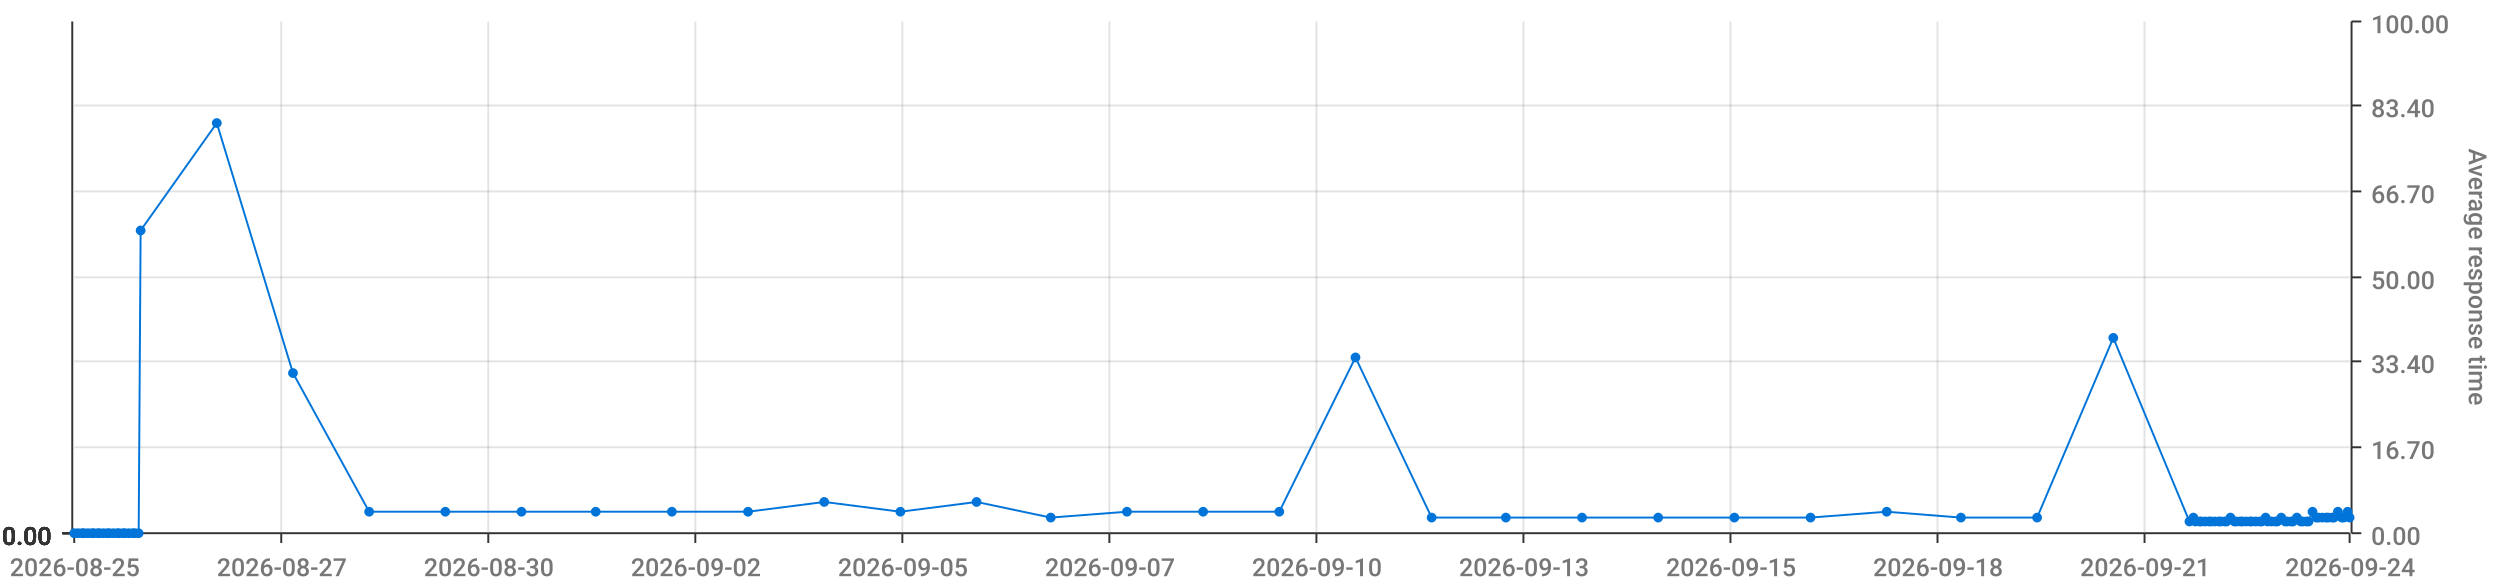
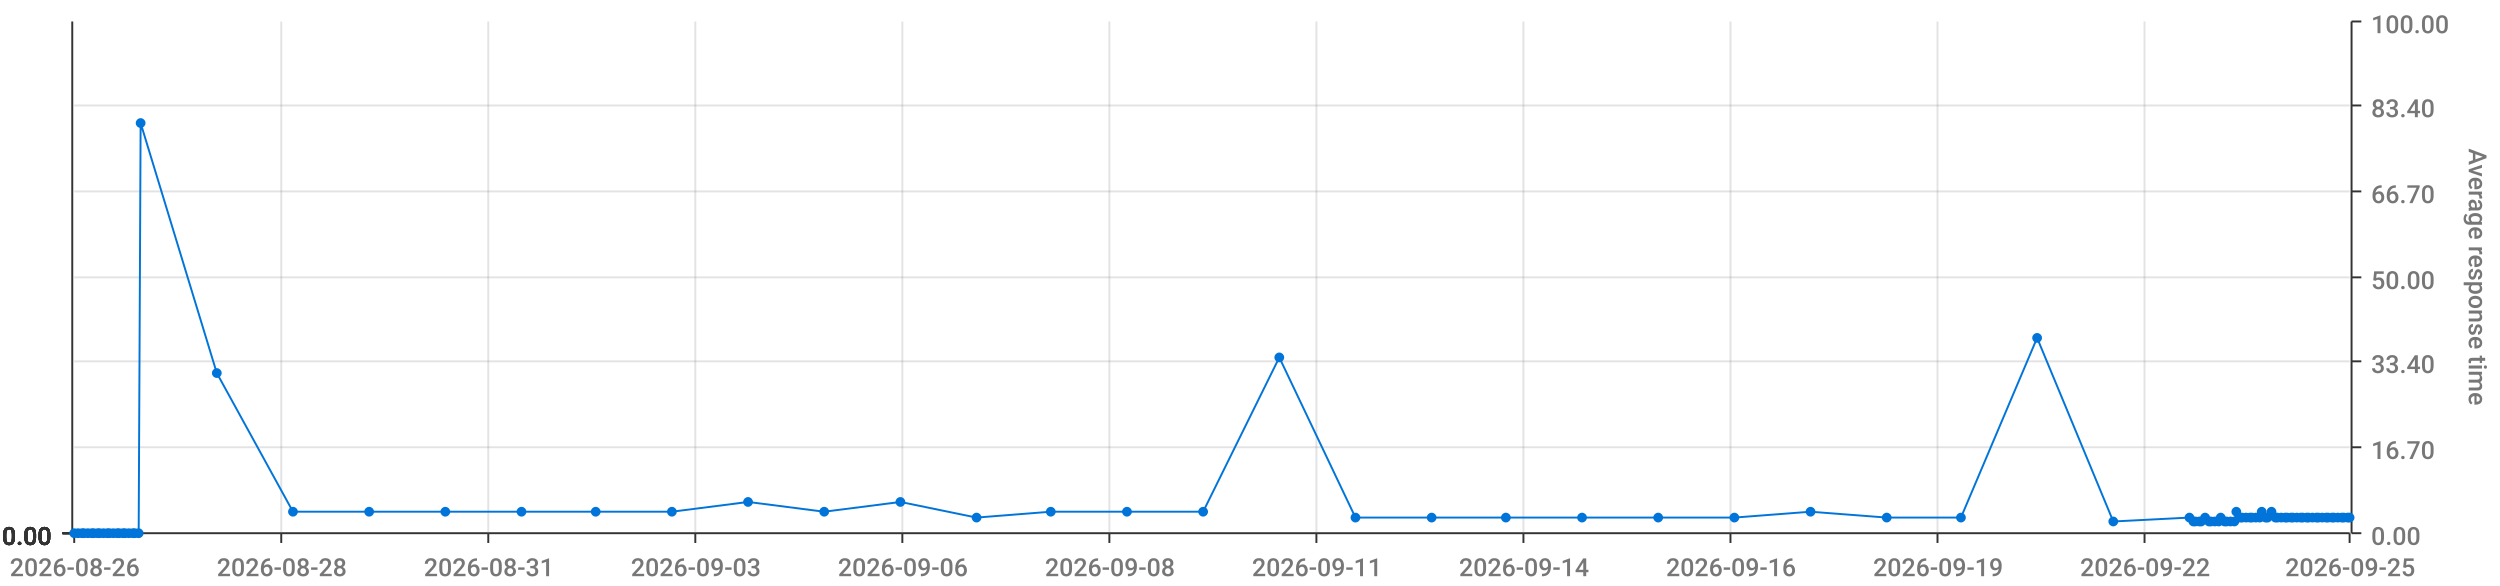
<svg xmlns="http://www.w3.org/2000/svg" viewBox="0 0 1280 300">
  <path d="M 0 0 L 1280 0 L 1280 300 L 0 300 L 0 0" style="stroke-width:0;stroke:rgba(255,255,255,1.0);fill:rgba(255,255,255,0.0)" />
  <path d="M 38 11 L 1203 11 L 1203 273 L 38 273 L 38 11" style="stroke-width:0;stroke:rgba(255,255,255,1.0);fill:rgba(255,255,255,0.0)" />
  <path d="M 38 273 L 1203 273" style="stroke-width:1;stroke:rgba(51,51,51,1.0);fill:rgba(255,255,255,0.0)" />
  <path d="M 38 273 L 38 278" style="stroke-width:1;stroke:rgba(51,51,51,1.0);fill:rgba(255,255,255,0.0)" />
-   <text x="5" y="295" style="stroke-width:0;stroke:none;fill:rgba(119,119,119,1.0);font-size:12.8px;font-family:'Roboto Medium',sans-serif">2026-08-25</text>
+   <text x="5" y="295" style="stroke-width:0;stroke:none;fill:rgba(119,119,119,1.0);font-size:12.8px;font-family:'Roboto Medium',sans-serif">2026-08-26</text>
  <path d="M 144 273 L 144 278" style="stroke-width:1;stroke:rgba(51,51,51,1.0);fill:rgba(255,255,255,0.0)" />
-   <text x="111" y="295" style="stroke-width:0;stroke:none;fill:rgba(119,119,119,1.0);font-size:12.8px;font-family:'Roboto Medium',sans-serif">2026-08-27</text>
+   <text x="111" y="295" style="stroke-width:0;stroke:none;fill:rgba(119,119,119,1.0);font-size:12.8px;font-family:'Roboto Medium',sans-serif">2026-08-28</text>
  <path d="M 250 273 L 250 278" style="stroke-width:1;stroke:rgba(51,51,51,1.0);fill:rgba(255,255,255,0.0)" />
-   <text x="217" y="295" style="stroke-width:0;stroke:none;fill:rgba(119,119,119,1.0);font-size:12.8px;font-family:'Roboto Medium',sans-serif">2026-08-30</text>
+   <text x="217" y="295" style="stroke-width:0;stroke:none;fill:rgba(119,119,119,1.0);font-size:12.8px;font-family:'Roboto Medium',sans-serif">2026-08-31</text>
  <path d="M 356 273 L 356 278" style="stroke-width:1;stroke:rgba(51,51,51,1.0);fill:rgba(255,255,255,0.0)" />
-   <text x="323" y="295" style="stroke-width:0;stroke:none;fill:rgba(119,119,119,1.0);font-size:12.8px;font-family:'Roboto Medium',sans-serif">2026-09-02</text>
+   <text x="323" y="295" style="stroke-width:0;stroke:none;fill:rgba(119,119,119,1.0);font-size:12.8px;font-family:'Roboto Medium',sans-serif">2026-09-03</text>
  <path d="M 462 273 L 462 278" style="stroke-width:1;stroke:rgba(51,51,51,1.0);fill:rgba(255,255,255,0.0)" />
-   <text x="429" y="295" style="stroke-width:0;stroke:none;fill:rgba(119,119,119,1.0);font-size:12.8px;font-family:'Roboto Medium',sans-serif">2026-09-05</text>
+   <text x="429" y="295" style="stroke-width:0;stroke:none;fill:rgba(119,119,119,1.0);font-size:12.8px;font-family:'Roboto Medium',sans-serif">2026-09-06</text>
  <path d="M 568 273 L 568 278" style="stroke-width:1;stroke:rgba(51,51,51,1.0);fill:rgba(255,255,255,0.0)" />
-   <text x="535" y="295" style="stroke-width:0;stroke:none;fill:rgba(119,119,119,1.0);font-size:12.8px;font-family:'Roboto Medium',sans-serif">2026-09-07</text>
+   <text x="535" y="295" style="stroke-width:0;stroke:none;fill:rgba(119,119,119,1.0);font-size:12.8px;font-family:'Roboto Medium',sans-serif">2026-09-08</text>
  <path d="M 674 273 L 674 278" style="stroke-width:1;stroke:rgba(51,51,51,1.0);fill:rgba(255,255,255,0.0)" />
-   <text x="641" y="295" style="stroke-width:0;stroke:none;fill:rgba(119,119,119,1.0);font-size:12.8px;font-family:'Roboto Medium',sans-serif">2026-09-10</text>
+   <text x="641" y="295" style="stroke-width:0;stroke:none;fill:rgba(119,119,119,1.0);font-size:12.8px;font-family:'Roboto Medium',sans-serif">2026-09-11</text>
  <path d="M 780 273 L 780 278" style="stroke-width:1;stroke:rgba(51,51,51,1.0);fill:rgba(255,255,255,0.0)" />
-   <text x="747" y="295" style="stroke-width:0;stroke:none;fill:rgba(119,119,119,1.0);font-size:12.8px;font-family:'Roboto Medium',sans-serif">2026-09-13</text>
+   <text x="747" y="295" style="stroke-width:0;stroke:none;fill:rgba(119,119,119,1.0);font-size:12.8px;font-family:'Roboto Medium',sans-serif">2026-09-14</text>
  <path d="M 886 273 L 886 278" style="stroke-width:1;stroke:rgba(51,51,51,1.0);fill:rgba(255,255,255,0.0)" />
-   <text x="853" y="295" style="stroke-width:0;stroke:none;fill:rgba(119,119,119,1.0);font-size:12.8px;font-family:'Roboto Medium',sans-serif">2026-09-15</text>
+   <text x="853" y="295" style="stroke-width:0;stroke:none;fill:rgba(119,119,119,1.0);font-size:12.8px;font-family:'Roboto Medium',sans-serif">2026-09-16</text>
  <path d="M 992 273 L 992 278" style="stroke-width:1;stroke:rgba(51,51,51,1.0);fill:rgba(255,255,255,0.0)" />
-   <text x="959" y="295" style="stroke-width:0;stroke:none;fill:rgba(119,119,119,1.0);font-size:12.8px;font-family:'Roboto Medium',sans-serif">2026-09-18</text>
+   <text x="959" y="295" style="stroke-width:0;stroke:none;fill:rgba(119,119,119,1.0);font-size:12.8px;font-family:'Roboto Medium',sans-serif">2026-09-19</text>
  <path d="M 1098 273 L 1098 278" style="stroke-width:1;stroke:rgba(51,51,51,1.0);fill:rgba(255,255,255,0.0)" />
-   <text x="1065" y="295" style="stroke-width:0;stroke:none;fill:rgba(119,119,119,1.0);font-size:12.8px;font-family:'Roboto Medium',sans-serif">2026-09-21</text>
+   <text x="1065" y="295" style="stroke-width:0;stroke:none;fill:rgba(119,119,119,1.0);font-size:12.8px;font-family:'Roboto Medium',sans-serif">2026-09-22</text>
  <path d="M 1203 273 L 1203 278" style="stroke-width:1;stroke:rgba(51,51,51,1.0);fill:rgba(255,255,255,0.0)" />
-   <text x="1170" y="295" style="stroke-width:0;stroke:none;fill:rgba(119,119,119,1.0);font-size:12.8px;font-family:'Roboto Medium',sans-serif">2026-09-24</text>
+   <text x="1170" y="295" style="stroke-width:0;stroke:none;fill:rgba(119,119,119,1.0);font-size:12.8px;font-family:'Roboto Medium',sans-serif">2026-09-25</text>
  <path d="M 144 273 L 144 11" style="stroke-width:1;stroke:rgba(119,119,119,0.2);fill:none" />
  <path d="M 250 273 L 250 11" style="stroke-width:1;stroke:rgba(119,119,119,0.2);fill:none" />
  <path d="M 356 273 L 356 11" style="stroke-width:1;stroke:rgba(119,119,119,0.2);fill:none" />
  <path d="M 462 273 L 462 11" style="stroke-width:1;stroke:rgba(119,119,119,0.2);fill:none" />
  <path d="M 568 273 L 568 11" style="stroke-width:1;stroke:rgba(119,119,119,0.2);fill:none" />
  <path d="M 674 273 L 674 11" style="stroke-width:1;stroke:rgba(119,119,119,0.2);fill:none" />
  <path d="M 780 273 L 780 11" style="stroke-width:1;stroke:rgba(119,119,119,0.2);fill:none" />
  <path d="M 886 273 L 886 11" style="stroke-width:1;stroke:rgba(119,119,119,0.2);fill:none" />
  <path d="M 992 273 L 992 11" style="stroke-width:1;stroke:rgba(119,119,119,0.2);fill:none" />
  <path d="M 1098 273 L 1098 11" style="stroke-width:1;stroke:rgba(119,119,119,0.2);fill:none" />
  <path d="M 1204 273 L 1204 11" style="stroke-width:1;stroke:rgba(51,51,51,1.0);fill:rgba(255,255,255,0.0)" />
  <path d="M 1204 273 L 1209 273" style="stroke-width:1;stroke:rgba(51,51,51,1.0);fill:rgba(255,255,255,0.0)" />
  <text x="1214" y="279" style="stroke-width:0;stroke:none;fill:rgba(119,119,119,1.0);font-size:12.8px;font-family:'Roboto Medium',sans-serif">0.00</text>
  <path d="M 1204 229 L 1209 229" style="stroke-width:1;stroke:rgba(51,51,51,1.0);fill:rgba(255,255,255,0.0)" />
  <text x="1214" y="235" style="stroke-width:0;stroke:none;fill:rgba(119,119,119,1.0);font-size:12.8px;font-family:'Roboto Medium',sans-serif">16.70</text>
  <path d="M 1204 185 L 1209 185" style="stroke-width:1;stroke:rgba(51,51,51,1.0);fill:rgba(255,255,255,0.0)" />
  <text x="1214" y="191" style="stroke-width:0;stroke:none;fill:rgba(119,119,119,1.0);font-size:12.8px;font-family:'Roboto Medium',sans-serif">33.40</text>
  <path d="M 1204 142 L 1209 142" style="stroke-width:1;stroke:rgba(51,51,51,1.0);fill:rgba(255,255,255,0.0)" />
  <text x="1214" y="148" style="stroke-width:0;stroke:none;fill:rgba(119,119,119,1.0);font-size:12.8px;font-family:'Roboto Medium',sans-serif">50.00</text>
  <path d="M 1204 98 L 1209 98" style="stroke-width:1;stroke:rgba(51,51,51,1.0);fill:rgba(255,255,255,0.0)" />
  <text x="1214" y="104" style="stroke-width:0;stroke:none;fill:rgba(119,119,119,1.0);font-size:12.8px;font-family:'Roboto Medium',sans-serif">66.70</text>
  <path d="M 1204 54 L 1209 54" style="stroke-width:1;stroke:rgba(51,51,51,1.0);fill:rgba(255,255,255,0.0)" />
  <text x="1214" y="60" style="stroke-width:0;stroke:none;fill:rgba(119,119,119,1.0);font-size:12.8px;font-family:'Roboto Medium',sans-serif">83.40</text>
  <path d="M 1204 11 L 1209 11" style="stroke-width:1;stroke:rgba(51,51,51,1.0);fill:rgba(255,255,255,0.0)" />
  <text x="1214" y="17" style="stroke-width:0;stroke:none;fill:rgba(119,119,119,1.0);font-size:12.8px;font-family:'Roboto Medium',sans-serif">100.00</text>
  <text x="1264" y="76" style="stroke-width:0;stroke:none;fill:rgba(119,119,119,1.0);font-size:12.8px;font-family:'Roboto Medium',sans-serif" transform="rotate(90.00,1264,76)">Average response time</text>
  <path d="M 38 273 L 1203 273" style="stroke-width:0;stroke:rgba(255,255,255,0.0);fill:none" />
  <path d="M 38 229 L 1203 229" style="stroke-width:1;stroke:rgba(119,119,119,0.2);fill:none" />
  <path d="M 38 185 L 1203 185" style="stroke-width:1;stroke:rgba(119,119,119,0.2);fill:none" />
  <path d="M 38 142 L 1203 142" style="stroke-width:1;stroke:rgba(119,119,119,0.2);fill:none" />
  <path d="M 38 98 L 1203 98" style="stroke-width:1;stroke:rgba(119,119,119,0.2);fill:none" />
  <path d="M 38 54 L 1203 54" style="stroke-width:1;stroke:rgba(119,119,119,0.2);fill:none" />
  <path d="M 37 273 L 37 11" style="stroke-width:1;stroke:rgba(51,51,51,1.0);fill:rgba(255,255,255,0.0)" />
  <path d="M 37 273 L 32 273" style="stroke-width:1;stroke:rgba(51,51,51,1.0);fill:rgba(255,255,255,0.0)" />
  <text x="1" y="279" style="stroke-width:0;stroke:none;fill:rgba(51,51,51,1.0);font-size:12.8px;font-family:'Roboto Medium',sans-serif">0.00</text>
  <path d="M 37 273 L 32 273" style="stroke-width:1;stroke:rgba(51,51,51,1.0);fill:rgba(255,255,255,0.0)" />
  <text x="1" y="279" style="stroke-width:0;stroke:none;fill:rgba(51,51,51,1.0);font-size:12.8px;font-family:'Roboto Medium',sans-serif">0.00</text>
  <path d="M 37 273 L 32 273" style="stroke-width:1;stroke:rgba(51,51,51,1.0);fill:rgba(255,255,255,0.0)" />
  <text x="1" y="279" style="stroke-width:0;stroke:none;fill:rgba(51,51,51,1.0);font-size:12.8px;font-family:'Roboto Medium',sans-serif">0.00</text>
  <path d="M 37 273 L 32 273" style="stroke-width:1;stroke:rgba(51,51,51,1.0);fill:rgba(255,255,255,0.0)" />
  <text x="1" y="279" style="stroke-width:0;stroke:none;fill:rgba(51,51,51,1.0);font-size:12.8px;font-family:'Roboto Medium',sans-serif">0.00</text>
  <path d="M 37 273 L 32 273" style="stroke-width:1;stroke:rgba(51,51,51,1.0);fill:rgba(255,255,255,0.0)" />
  <text x="1" y="279" style="stroke-width:0;stroke:none;fill:rgba(51,51,51,1.0);font-size:12.8px;font-family:'Roboto Medium',sans-serif">0.00</text>
  <path d="M 37 273 L 32 273" style="stroke-width:1;stroke:rgba(51,51,51,1.0);fill:rgba(255,255,255,0.0)" />
  <text x="1" y="279" style="stroke-width:0;stroke:none;fill:rgba(51,51,51,1.0);font-size:12.8px;font-family:'Roboto Medium',sans-serif">0.00</text>
  <path d="M 37 273 L 32 273" style="stroke-width:1;stroke:rgba(51,51,51,1.0);fill:rgba(255,255,255,0.0)" />
  <text x="1" y="279" style="stroke-width:0;stroke:none;fill:rgba(51,51,51,1.0);font-size:12.8px;font-family:'Roboto Medium',sans-serif">0.00</text>
  <path d="M 38 273 L 1203 273" style="stroke-width:0;stroke:rgba(255,255,255,0.0);fill:none" />
  <path d="M 38 273 L 1203 273" style="stroke-width:0;stroke:rgba(255,255,255,0.0);fill:none" />
  <path d="M 38 273 L 1203 273" style="stroke-width:0;stroke:rgba(255,255,255,0.0);fill:none" />
  <path d="M 38 273 L 1203 273" style="stroke-width:0;stroke:rgba(255,255,255,0.0);fill:none" />
  <path d="M 38 273 L 1203 273" style="stroke-width:0;stroke:rgba(255,255,255,0.0);fill:none" />
  <path d="M 38 273 L 1203 273" style="stroke-width:0;stroke:rgba(255,255,255,0.0);fill:none" />
-   <path d="M 38 273 L 40 273 L 42 273 L 43 273 L 45 273 L 47 273 L 48 273 L 50 273 L 51 273 L 53 273 L 55 273 L 56 273 L 58 273 L 60 273 L 61 273 L 63 273 L 64 273 L 66 273 L 68 273 L 69 273 L 71 273 L 72 118 L 111 63 L 150 191 L 189 262 L 228 262 L 267 262 L 305 262 L 344 262 L 383 262 L 422 257 L 461 262 L 500 257 L 538 265 L 577 262 L 616 262 L 655 262 L 694 183 L 733 265 L 771 265 L 810 265 L 849 265 L 888 265 L 927 265 L 966 262 L 1004 265 L 1043 265 L 1082 173 L 1121 267 L 1123 265 L 1124 267 L 1126 267 L 1127 267 L 1129 267 L 1131 267 L 1132 267 L 1134 267 L 1136 267 L 1137 267 L 1139 267 L 1140 267 L 1142 265 L 1144 267 L 1145 267 L 1147 267 L 1148 267 L 1150 267 L 1152 267 L 1153 267 L 1155 267 L 1157 267 L 1158 267 L 1160 265 L 1161 267 L 1163 267 L 1165 267 L 1166 267 L 1168 265 L 1170 267 L 1171 267 L 1173 267 L 1174 267 L 1176 265 L 1178 267 L 1179 267 L 1181 267 L 1182 267 L 1184 262 L 1186 265 L 1187 265 L 1189 265 L 1191 265 L 1192 265 L 1194 265 L 1195 265 L 1197 262 L 1199 265 L 1200 265 L 1202 262 L 1203 265" style="stroke-width:1;stroke:rgba(0,116,217,1.0);fill:rgba(255,255,255,0.0)" />
+   <path d="M 38 273 L 40 273 L 42 273 L 43 273 L 45 273 L 47 273 L 48 273 L 50 273 L 51 273 L 53 273 L 55 273 L 56 273 L 58 273 L 60 273 L 61 273 L 63 273 L 64 273 L 66 273 L 68 273 L 69 273 L 71 273 L 72 63 L 111 191 L 150 262 L 189 262 L 228 262 L 267 262 L 305 262 L 344 262 L 383 257 L 422 262 L 461 257 L 500 265 L 538 262 L 577 262 L 616 262 L 655 183 L 694 265 L 733 265 L 771 265 L 810 265 L 849 265 L 888 265 L 927 262 L 966 265 L 1004 265 L 1043 173 L 1082 267 L 1121 265 L 1123 267 L 1124 267 L 1126 267 L 1127 267 L 1129 265 L 1131 267 L 1132 267 L 1134 267 L 1136 267 L 1137 265 L 1139 267 L 1140 267 L 1142 267 L 1144 267 L 1145 262 L 1147 265 L 1148 265 L 1150 265 L 1152 265 L 1153 265 L 1155 265 L 1157 265 L 1158 262 L 1160 265 L 1161 265 L 1163 262 L 1165 265 L 1166 265 L 1168 265 L 1170 265 L 1171 265 L 1173 265 L 1174 265 L 1176 265 L 1178 265 L 1179 265 L 1181 265 L 1182 265 L 1184 265 L 1186 265 L 1187 265 L 1189 265 L 1191 265 L 1192 265 L 1194 265 L 1195 265 L 1197 265 L 1199 265 L 1200 265 L 1202 265 L 1203 265" style="stroke-width:1;stroke:rgba(0,116,217,1.0);fill:rgba(255,255,255,0.0)" />
  <circle cx="38" cy="273" r="2" style="stroke-width:1;stroke:rgba(0,116,217,1.0);fill:rgba(0,116,217,1.0)" />
  <path d="" style="stroke-width:1;stroke:rgba(0,116,217,1.0);fill:rgba(0,116,217,1.0)" />
  <circle cx="40" cy="273" r="2" style="stroke-width:1;stroke:rgba(0,116,217,1.0);fill:rgba(0,116,217,1.0)" />
  <path d="" style="stroke-width:1;stroke:rgba(0,116,217,1.0);fill:rgba(0,116,217,1.0)" />
  <circle cx="42" cy="273" r="2" style="stroke-width:1;stroke:rgba(0,116,217,1.0);fill:rgba(0,116,217,1.0)" />
  <path d="" style="stroke-width:1;stroke:rgba(0,116,217,1.0);fill:rgba(0,116,217,1.0)" />
  <circle cx="43" cy="273" r="2" style="stroke-width:1;stroke:rgba(0,116,217,1.0);fill:rgba(0,116,217,1.0)" />
  <path d="" style="stroke-width:1;stroke:rgba(0,116,217,1.0);fill:rgba(0,116,217,1.0)" />
  <circle cx="45" cy="273" r="2" style="stroke-width:1;stroke:rgba(0,116,217,1.0);fill:rgba(0,116,217,1.0)" />
  <path d="" style="stroke-width:1;stroke:rgba(0,116,217,1.0);fill:rgba(0,116,217,1.0)" />
  <circle cx="47" cy="273" r="2" style="stroke-width:1;stroke:rgba(0,116,217,1.0);fill:rgba(0,116,217,1.0)" />
  <path d="" style="stroke-width:1;stroke:rgba(0,116,217,1.0);fill:rgba(0,116,217,1.0)" />
  <circle cx="48" cy="273" r="2" style="stroke-width:1;stroke:rgba(0,116,217,1.0);fill:rgba(0,116,217,1.0)" />
  <path d="" style="stroke-width:1;stroke:rgba(0,116,217,1.0);fill:rgba(0,116,217,1.0)" />
  <circle cx="50" cy="273" r="2" style="stroke-width:1;stroke:rgba(0,116,217,1.0);fill:rgba(0,116,217,1.0)" />
  <path d="" style="stroke-width:1;stroke:rgba(0,116,217,1.0);fill:rgba(0,116,217,1.0)" />
  <circle cx="51" cy="273" r="2" style="stroke-width:1;stroke:rgba(0,116,217,1.0);fill:rgba(0,116,217,1.0)" />
  <path d="" style="stroke-width:1;stroke:rgba(0,116,217,1.0);fill:rgba(0,116,217,1.0)" />
  <circle cx="53" cy="273" r="2" style="stroke-width:1;stroke:rgba(0,116,217,1.0);fill:rgba(0,116,217,1.0)" />
  <path d="" style="stroke-width:1;stroke:rgba(0,116,217,1.0);fill:rgba(0,116,217,1.0)" />
  <circle cx="55" cy="273" r="2" style="stroke-width:1;stroke:rgba(0,116,217,1.0);fill:rgba(0,116,217,1.0)" />
  <path d="" style="stroke-width:1;stroke:rgba(0,116,217,1.0);fill:rgba(0,116,217,1.0)" />
  <circle cx="56" cy="273" r="2" style="stroke-width:1;stroke:rgba(0,116,217,1.0);fill:rgba(0,116,217,1.0)" />
  <path d="" style="stroke-width:1;stroke:rgba(0,116,217,1.0);fill:rgba(0,116,217,1.0)" />
  <circle cx="58" cy="273" r="2" style="stroke-width:1;stroke:rgba(0,116,217,1.0);fill:rgba(0,116,217,1.0)" />
  <path d="" style="stroke-width:1;stroke:rgba(0,116,217,1.0);fill:rgba(0,116,217,1.0)" />
  <circle cx="60" cy="273" r="2" style="stroke-width:1;stroke:rgba(0,116,217,1.0);fill:rgba(0,116,217,1.0)" />
  <path d="" style="stroke-width:1;stroke:rgba(0,116,217,1.0);fill:rgba(0,116,217,1.0)" />
  <circle cx="61" cy="273" r="2" style="stroke-width:1;stroke:rgba(0,116,217,1.0);fill:rgba(0,116,217,1.0)" />
  <path d="" style="stroke-width:1;stroke:rgba(0,116,217,1.0);fill:rgba(0,116,217,1.0)" />
  <circle cx="63" cy="273" r="2" style="stroke-width:1;stroke:rgba(0,116,217,1.0);fill:rgba(0,116,217,1.0)" />
  <path d="" style="stroke-width:1;stroke:rgba(0,116,217,1.0);fill:rgba(0,116,217,1.0)" />
  <circle cx="64" cy="273" r="2" style="stroke-width:1;stroke:rgba(0,116,217,1.0);fill:rgba(0,116,217,1.0)" />
  <path d="" style="stroke-width:1;stroke:rgba(0,116,217,1.0);fill:rgba(0,116,217,1.0)" />
  <circle cx="66" cy="273" r="2" style="stroke-width:1;stroke:rgba(0,116,217,1.0);fill:rgba(0,116,217,1.0)" />
  <path d="" style="stroke-width:1;stroke:rgba(0,116,217,1.0);fill:rgba(0,116,217,1.0)" />
  <circle cx="68" cy="273" r="2" style="stroke-width:1;stroke:rgba(0,116,217,1.0);fill:rgba(0,116,217,1.0)" />
  <path d="" style="stroke-width:1;stroke:rgba(0,116,217,1.0);fill:rgba(0,116,217,1.0)" />
  <circle cx="69" cy="273" r="2" style="stroke-width:1;stroke:rgba(0,116,217,1.0);fill:rgba(0,116,217,1.0)" />
  <path d="" style="stroke-width:1;stroke:rgba(0,116,217,1.0);fill:rgba(0,116,217,1.0)" />
  <circle cx="71" cy="273" r="2" style="stroke-width:1;stroke:rgba(0,116,217,1.0);fill:rgba(0,116,217,1.0)" />
  <path d="" style="stroke-width:1;stroke:rgba(0,116,217,1.0);fill:rgba(0,116,217,1.0)" />
-   <circle cx="72" cy="118" r="2" style="stroke-width:1;stroke:rgba(0,116,217,1.0);fill:rgba(0,116,217,1.0)" />
-   <path d="" style="stroke-width:1;stroke:rgba(0,116,217,1.0);fill:rgba(0,116,217,1.0)" />
-   <circle cx="111" cy="63" r="2" style="stroke-width:1;stroke:rgba(0,116,217,1.0);fill:rgba(0,116,217,1.0)" />
-   <path d="" style="stroke-width:1;stroke:rgba(0,116,217,1.0);fill:rgba(0,116,217,1.0)" />
-   <circle cx="150" cy="191" r="2" style="stroke-width:1;stroke:rgba(0,116,217,1.0);fill:rgba(0,116,217,1.0)" />
+   <circle cx="72" cy="63" r="2" style="stroke-width:1;stroke:rgba(0,116,217,1.0);fill:rgba(0,116,217,1.0)" />
+   <path d="" style="stroke-width:1;stroke:rgba(0,116,217,1.0);fill:rgba(0,116,217,1.0)" />
+   <circle cx="111" cy="191" r="2" style="stroke-width:1;stroke:rgba(0,116,217,1.0);fill:rgba(0,116,217,1.0)" />
+   <path d="" style="stroke-width:1;stroke:rgba(0,116,217,1.0);fill:rgba(0,116,217,1.0)" />
+   <circle cx="150" cy="262" r="2" style="stroke-width:1;stroke:rgba(0,116,217,1.0);fill:rgba(0,116,217,1.0)" />
  <path d="" style="stroke-width:1;stroke:rgba(0,116,217,1.0);fill:rgba(0,116,217,1.0)" />
  <circle cx="189" cy="262" r="2" style="stroke-width:1;stroke:rgba(0,116,217,1.0);fill:rgba(0,116,217,1.0)" />
  <path d="" style="stroke-width:1;stroke:rgba(0,116,217,1.0);fill:rgba(0,116,217,1.0)" />
  <circle cx="228" cy="262" r="2" style="stroke-width:1;stroke:rgba(0,116,217,1.0);fill:rgba(0,116,217,1.0)" />
  <path d="" style="stroke-width:1;stroke:rgba(0,116,217,1.0);fill:rgba(0,116,217,1.0)" />
  <circle cx="267" cy="262" r="2" style="stroke-width:1;stroke:rgba(0,116,217,1.0);fill:rgba(0,116,217,1.0)" />
  <path d="" style="stroke-width:1;stroke:rgba(0,116,217,1.0);fill:rgba(0,116,217,1.0)" />
  <circle cx="305" cy="262" r="2" style="stroke-width:1;stroke:rgba(0,116,217,1.0);fill:rgba(0,116,217,1.0)" />
  <path d="" style="stroke-width:1;stroke:rgba(0,116,217,1.0);fill:rgba(0,116,217,1.0)" />
  <circle cx="344" cy="262" r="2" style="stroke-width:1;stroke:rgba(0,116,217,1.0);fill:rgba(0,116,217,1.0)" />
  <path d="" style="stroke-width:1;stroke:rgba(0,116,217,1.0);fill:rgba(0,116,217,1.0)" />
-   <circle cx="383" cy="262" r="2" style="stroke-width:1;stroke:rgba(0,116,217,1.0);fill:rgba(0,116,217,1.0)" />
-   <path d="" style="stroke-width:1;stroke:rgba(0,116,217,1.0);fill:rgba(0,116,217,1.0)" />
-   <circle cx="422" cy="257" r="2" style="stroke-width:1;stroke:rgba(0,116,217,1.0);fill:rgba(0,116,217,1.0)" />
-   <path d="" style="stroke-width:1;stroke:rgba(0,116,217,1.0);fill:rgba(0,116,217,1.0)" />
-   <circle cx="461" cy="262" r="2" style="stroke-width:1;stroke:rgba(0,116,217,1.0);fill:rgba(0,116,217,1.0)" />
-   <path d="" style="stroke-width:1;stroke:rgba(0,116,217,1.0);fill:rgba(0,116,217,1.0)" />
-   <circle cx="500" cy="257" r="2" style="stroke-width:1;stroke:rgba(0,116,217,1.0);fill:rgba(0,116,217,1.0)" />
-   <path d="" style="stroke-width:1;stroke:rgba(0,116,217,1.0);fill:rgba(0,116,217,1.0)" />
-   <circle cx="538" cy="265" r="2" style="stroke-width:1;stroke:rgba(0,116,217,1.0);fill:rgba(0,116,217,1.0)" />
+   <circle cx="383" cy="257" r="2" style="stroke-width:1;stroke:rgba(0,116,217,1.0);fill:rgba(0,116,217,1.0)" />
+   <path d="" style="stroke-width:1;stroke:rgba(0,116,217,1.0);fill:rgba(0,116,217,1.0)" />
+   <circle cx="422" cy="262" r="2" style="stroke-width:1;stroke:rgba(0,116,217,1.0);fill:rgba(0,116,217,1.0)" />
+   <path d="" style="stroke-width:1;stroke:rgba(0,116,217,1.0);fill:rgba(0,116,217,1.0)" />
+   <circle cx="461" cy="257" r="2" style="stroke-width:1;stroke:rgba(0,116,217,1.0);fill:rgba(0,116,217,1.0)" />
+   <path d="" style="stroke-width:1;stroke:rgba(0,116,217,1.0);fill:rgba(0,116,217,1.0)" />
+   <circle cx="500" cy="265" r="2" style="stroke-width:1;stroke:rgba(0,116,217,1.0);fill:rgba(0,116,217,1.0)" />
+   <path d="" style="stroke-width:1;stroke:rgba(0,116,217,1.0);fill:rgba(0,116,217,1.0)" />
+   <circle cx="538" cy="262" r="2" style="stroke-width:1;stroke:rgba(0,116,217,1.0);fill:rgba(0,116,217,1.0)" />
  <path d="" style="stroke-width:1;stroke:rgba(0,116,217,1.0);fill:rgba(0,116,217,1.0)" />
  <circle cx="577" cy="262" r="2" style="stroke-width:1;stroke:rgba(0,116,217,1.0);fill:rgba(0,116,217,1.0)" />
  <path d="" style="stroke-width:1;stroke:rgba(0,116,217,1.0);fill:rgba(0,116,217,1.0)" />
  <circle cx="616" cy="262" r="2" style="stroke-width:1;stroke:rgba(0,116,217,1.0);fill:rgba(0,116,217,1.0)" />
  <path d="" style="stroke-width:1;stroke:rgba(0,116,217,1.0);fill:rgba(0,116,217,1.0)" />
-   <circle cx="655" cy="262" r="2" style="stroke-width:1;stroke:rgba(0,116,217,1.0);fill:rgba(0,116,217,1.0)" />
-   <path d="" style="stroke-width:1;stroke:rgba(0,116,217,1.0);fill:rgba(0,116,217,1.0)" />
-   <circle cx="694" cy="183" r="2" style="stroke-width:1;stroke:rgba(0,116,217,1.0);fill:rgba(0,116,217,1.0)" />
+   <circle cx="655" cy="183" r="2" style="stroke-width:1;stroke:rgba(0,116,217,1.0);fill:rgba(0,116,217,1.0)" />
+   <path d="" style="stroke-width:1;stroke:rgba(0,116,217,1.0);fill:rgba(0,116,217,1.0)" />
+   <circle cx="694" cy="265" r="2" style="stroke-width:1;stroke:rgba(0,116,217,1.0);fill:rgba(0,116,217,1.0)" />
  <path d="" style="stroke-width:1;stroke:rgba(0,116,217,1.0);fill:rgba(0,116,217,1.0)" />
  <circle cx="733" cy="265" r="2" style="stroke-width:1;stroke:rgba(0,116,217,1.0);fill:rgba(0,116,217,1.0)" />
  <path d="" style="stroke-width:1;stroke:rgba(0,116,217,1.0);fill:rgba(0,116,217,1.0)" />
  <circle cx="771" cy="265" r="2" style="stroke-width:1;stroke:rgba(0,116,217,1.0);fill:rgba(0,116,217,1.0)" />
  <path d="" style="stroke-width:1;stroke:rgba(0,116,217,1.0);fill:rgba(0,116,217,1.0)" />
  <circle cx="810" cy="265" r="2" style="stroke-width:1;stroke:rgba(0,116,217,1.0);fill:rgba(0,116,217,1.0)" />
  <path d="" style="stroke-width:1;stroke:rgba(0,116,217,1.0);fill:rgba(0,116,217,1.0)" />
  <circle cx="849" cy="265" r="2" style="stroke-width:1;stroke:rgba(0,116,217,1.0);fill:rgba(0,116,217,1.0)" />
  <path d="" style="stroke-width:1;stroke:rgba(0,116,217,1.0);fill:rgba(0,116,217,1.0)" />
  <circle cx="888" cy="265" r="2" style="stroke-width:1;stroke:rgba(0,116,217,1.0);fill:rgba(0,116,217,1.0)" />
  <path d="" style="stroke-width:1;stroke:rgba(0,116,217,1.0);fill:rgba(0,116,217,1.0)" />
-   <circle cx="927" cy="265" r="2" style="stroke-width:1;stroke:rgba(0,116,217,1.0);fill:rgba(0,116,217,1.0)" />
-   <path d="" style="stroke-width:1;stroke:rgba(0,116,217,1.0);fill:rgba(0,116,217,1.0)" />
-   <circle cx="966" cy="262" r="2" style="stroke-width:1;stroke:rgba(0,116,217,1.0);fill:rgba(0,116,217,1.0)" />
+   <circle cx="927" cy="262" r="2" style="stroke-width:1;stroke:rgba(0,116,217,1.0);fill:rgba(0,116,217,1.0)" />
+   <path d="" style="stroke-width:1;stroke:rgba(0,116,217,1.0);fill:rgba(0,116,217,1.0)" />
+   <circle cx="966" cy="265" r="2" style="stroke-width:1;stroke:rgba(0,116,217,1.0);fill:rgba(0,116,217,1.0)" />
  <path d="" style="stroke-width:1;stroke:rgba(0,116,217,1.0);fill:rgba(0,116,217,1.0)" />
  <circle cx="1004" cy="265" r="2" style="stroke-width:1;stroke:rgba(0,116,217,1.0);fill:rgba(0,116,217,1.0)" />
  <path d="" style="stroke-width:1;stroke:rgba(0,116,217,1.0);fill:rgba(0,116,217,1.0)" />
-   <circle cx="1043" cy="265" r="2" style="stroke-width:1;stroke:rgba(0,116,217,1.0);fill:rgba(0,116,217,1.0)" />
-   <path d="" style="stroke-width:1;stroke:rgba(0,116,217,1.0);fill:rgba(0,116,217,1.0)" />
-   <circle cx="1082" cy="173" r="2" style="stroke-width:1;stroke:rgba(0,116,217,1.0);fill:rgba(0,116,217,1.0)" />
-   <path d="" style="stroke-width:1;stroke:rgba(0,116,217,1.0);fill:rgba(0,116,217,1.0)" />
-   <circle cx="1121" cy="267" r="2" style="stroke-width:1;stroke:rgba(0,116,217,1.0);fill:rgba(0,116,217,1.0)" />
-   <path d="" style="stroke-width:1;stroke:rgba(0,116,217,1.0);fill:rgba(0,116,217,1.0)" />
-   <circle cx="1123" cy="265" r="2" style="stroke-width:1;stroke:rgba(0,116,217,1.0);fill:rgba(0,116,217,1.0)" />
+   <circle cx="1043" cy="173" r="2" style="stroke-width:1;stroke:rgba(0,116,217,1.0);fill:rgba(0,116,217,1.0)" />
+   <path d="" style="stroke-width:1;stroke:rgba(0,116,217,1.0);fill:rgba(0,116,217,1.0)" />
+   <circle cx="1082" cy="267" r="2" style="stroke-width:1;stroke:rgba(0,116,217,1.0);fill:rgba(0,116,217,1.0)" />
+   <path d="" style="stroke-width:1;stroke:rgba(0,116,217,1.0);fill:rgba(0,116,217,1.0)" />
+   <circle cx="1121" cy="265" r="2" style="stroke-width:1;stroke:rgba(0,116,217,1.0);fill:rgba(0,116,217,1.0)" />
+   <path d="" style="stroke-width:1;stroke:rgba(0,116,217,1.0);fill:rgba(0,116,217,1.0)" />
+   <circle cx="1123" cy="267" r="2" style="stroke-width:1;stroke:rgba(0,116,217,1.0);fill:rgba(0,116,217,1.0)" />
  <path d="" style="stroke-width:1;stroke:rgba(0,116,217,1.0);fill:rgba(0,116,217,1.0)" />
  <circle cx="1124" cy="267" r="2" style="stroke-width:1;stroke:rgba(0,116,217,1.0);fill:rgba(0,116,217,1.0)" />
  <path d="" style="stroke-width:1;stroke:rgba(0,116,217,1.0);fill:rgba(0,116,217,1.0)" />
  <circle cx="1126" cy="267" r="2" style="stroke-width:1;stroke:rgba(0,116,217,1.0);fill:rgba(0,116,217,1.0)" />
  <path d="" style="stroke-width:1;stroke:rgba(0,116,217,1.0);fill:rgba(0,116,217,1.0)" />
  <circle cx="1127" cy="267" r="2" style="stroke-width:1;stroke:rgba(0,116,217,1.0);fill:rgba(0,116,217,1.0)" />
  <path d="" style="stroke-width:1;stroke:rgba(0,116,217,1.0);fill:rgba(0,116,217,1.0)" />
-   <circle cx="1129" cy="267" r="2" style="stroke-width:1;stroke:rgba(0,116,217,1.0);fill:rgba(0,116,217,1.0)" />
+   <circle cx="1129" cy="265" r="2" style="stroke-width:1;stroke:rgba(0,116,217,1.0);fill:rgba(0,116,217,1.0)" />
  <path d="" style="stroke-width:1;stroke:rgba(0,116,217,1.0);fill:rgba(0,116,217,1.0)" />
  <circle cx="1131" cy="267" r="2" style="stroke-width:1;stroke:rgba(0,116,217,1.0);fill:rgba(0,116,217,1.0)" />
  <path d="" style="stroke-width:1;stroke:rgba(0,116,217,1.0);fill:rgba(0,116,217,1.0)" />
  <circle cx="1132" cy="267" r="2" style="stroke-width:1;stroke:rgba(0,116,217,1.0);fill:rgba(0,116,217,1.0)" />
  <path d="" style="stroke-width:1;stroke:rgba(0,116,217,1.0);fill:rgba(0,116,217,1.0)" />
  <circle cx="1134" cy="267" r="2" style="stroke-width:1;stroke:rgba(0,116,217,1.0);fill:rgba(0,116,217,1.0)" />
  <path d="" style="stroke-width:1;stroke:rgba(0,116,217,1.0);fill:rgba(0,116,217,1.0)" />
  <circle cx="1136" cy="267" r="2" style="stroke-width:1;stroke:rgba(0,116,217,1.0);fill:rgba(0,116,217,1.0)" />
  <path d="" style="stroke-width:1;stroke:rgba(0,116,217,1.0);fill:rgba(0,116,217,1.0)" />
-   <circle cx="1137" cy="267" r="2" style="stroke-width:1;stroke:rgba(0,116,217,1.0);fill:rgba(0,116,217,1.0)" />
+   <circle cx="1137" cy="265" r="2" style="stroke-width:1;stroke:rgba(0,116,217,1.0);fill:rgba(0,116,217,1.0)" />
  <path d="" style="stroke-width:1;stroke:rgba(0,116,217,1.0);fill:rgba(0,116,217,1.0)" />
  <circle cx="1139" cy="267" r="2" style="stroke-width:1;stroke:rgba(0,116,217,1.0);fill:rgba(0,116,217,1.0)" />
  <path d="" style="stroke-width:1;stroke:rgba(0,116,217,1.0);fill:rgba(0,116,217,1.0)" />
  <circle cx="1140" cy="267" r="2" style="stroke-width:1;stroke:rgba(0,116,217,1.0);fill:rgba(0,116,217,1.0)" />
  <path d="" style="stroke-width:1;stroke:rgba(0,116,217,1.0);fill:rgba(0,116,217,1.0)" />
-   <circle cx="1142" cy="265" r="2" style="stroke-width:1;stroke:rgba(0,116,217,1.0);fill:rgba(0,116,217,1.0)" />
+   <circle cx="1142" cy="267" r="2" style="stroke-width:1;stroke:rgba(0,116,217,1.0);fill:rgba(0,116,217,1.0)" />
  <path d="" style="stroke-width:1;stroke:rgba(0,116,217,1.0);fill:rgba(0,116,217,1.0)" />
  <circle cx="1144" cy="267" r="2" style="stroke-width:1;stroke:rgba(0,116,217,1.0);fill:rgba(0,116,217,1.0)" />
  <path d="" style="stroke-width:1;stroke:rgba(0,116,217,1.0);fill:rgba(0,116,217,1.0)" />
-   <circle cx="1145" cy="267" r="2" style="stroke-width:1;stroke:rgba(0,116,217,1.0);fill:rgba(0,116,217,1.0)" />
-   <path d="" style="stroke-width:1;stroke:rgba(0,116,217,1.0);fill:rgba(0,116,217,1.0)" />
-   <circle cx="1147" cy="267" r="2" style="stroke-width:1;stroke:rgba(0,116,217,1.0);fill:rgba(0,116,217,1.0)" />
-   <path d="" style="stroke-width:1;stroke:rgba(0,116,217,1.0);fill:rgba(0,116,217,1.0)" />
-   <circle cx="1148" cy="267" r="2" style="stroke-width:1;stroke:rgba(0,116,217,1.0);fill:rgba(0,116,217,1.0)" />
-   <path d="" style="stroke-width:1;stroke:rgba(0,116,217,1.0);fill:rgba(0,116,217,1.0)" />
-   <circle cx="1150" cy="267" r="2" style="stroke-width:1;stroke:rgba(0,116,217,1.0);fill:rgba(0,116,217,1.0)" />
-   <path d="" style="stroke-width:1;stroke:rgba(0,116,217,1.0);fill:rgba(0,116,217,1.0)" />
-   <circle cx="1152" cy="267" r="2" style="stroke-width:1;stroke:rgba(0,116,217,1.0);fill:rgba(0,116,217,1.0)" />
-   <path d="" style="stroke-width:1;stroke:rgba(0,116,217,1.0);fill:rgba(0,116,217,1.0)" />
-   <circle cx="1153" cy="267" r="2" style="stroke-width:1;stroke:rgba(0,116,217,1.0);fill:rgba(0,116,217,1.0)" />
-   <path d="" style="stroke-width:1;stroke:rgba(0,116,217,1.0);fill:rgba(0,116,217,1.0)" />
-   <circle cx="1155" cy="267" r="2" style="stroke-width:1;stroke:rgba(0,116,217,1.0);fill:rgba(0,116,217,1.0)" />
-   <path d="" style="stroke-width:1;stroke:rgba(0,116,217,1.0);fill:rgba(0,116,217,1.0)" />
-   <circle cx="1157" cy="267" r="2" style="stroke-width:1;stroke:rgba(0,116,217,1.0);fill:rgba(0,116,217,1.0)" />
-   <path d="" style="stroke-width:1;stroke:rgba(0,116,217,1.0);fill:rgba(0,116,217,1.0)" />
-   <circle cx="1158" cy="267" r="2" style="stroke-width:1;stroke:rgba(0,116,217,1.0);fill:rgba(0,116,217,1.0)" />
+   <circle cx="1145" cy="262" r="2" style="stroke-width:1;stroke:rgba(0,116,217,1.0);fill:rgba(0,116,217,1.0)" />
+   <path d="" style="stroke-width:1;stroke:rgba(0,116,217,1.0);fill:rgba(0,116,217,1.0)" />
+   <circle cx="1147" cy="265" r="2" style="stroke-width:1;stroke:rgba(0,116,217,1.0);fill:rgba(0,116,217,1.0)" />
+   <path d="" style="stroke-width:1;stroke:rgba(0,116,217,1.0);fill:rgba(0,116,217,1.0)" />
+   <circle cx="1148" cy="265" r="2" style="stroke-width:1;stroke:rgba(0,116,217,1.0);fill:rgba(0,116,217,1.0)" />
+   <path d="" style="stroke-width:1;stroke:rgba(0,116,217,1.0);fill:rgba(0,116,217,1.0)" />
+   <circle cx="1150" cy="265" r="2" style="stroke-width:1;stroke:rgba(0,116,217,1.0);fill:rgba(0,116,217,1.0)" />
+   <path d="" style="stroke-width:1;stroke:rgba(0,116,217,1.0);fill:rgba(0,116,217,1.0)" />
+   <circle cx="1152" cy="265" r="2" style="stroke-width:1;stroke:rgba(0,116,217,1.0);fill:rgba(0,116,217,1.0)" />
+   <path d="" style="stroke-width:1;stroke:rgba(0,116,217,1.0);fill:rgba(0,116,217,1.0)" />
+   <circle cx="1153" cy="265" r="2" style="stroke-width:1;stroke:rgba(0,116,217,1.0);fill:rgba(0,116,217,1.0)" />
+   <path d="" style="stroke-width:1;stroke:rgba(0,116,217,1.0);fill:rgba(0,116,217,1.0)" />
+   <circle cx="1155" cy="265" r="2" style="stroke-width:1;stroke:rgba(0,116,217,1.0);fill:rgba(0,116,217,1.0)" />
+   <path d="" style="stroke-width:1;stroke:rgba(0,116,217,1.0);fill:rgba(0,116,217,1.0)" />
+   <circle cx="1157" cy="265" r="2" style="stroke-width:1;stroke:rgba(0,116,217,1.0);fill:rgba(0,116,217,1.0)" />
+   <path d="" style="stroke-width:1;stroke:rgba(0,116,217,1.0);fill:rgba(0,116,217,1.0)" />
+   <circle cx="1158" cy="262" r="2" style="stroke-width:1;stroke:rgba(0,116,217,1.0);fill:rgba(0,116,217,1.0)" />
  <path d="" style="stroke-width:1;stroke:rgba(0,116,217,1.0);fill:rgba(0,116,217,1.0)" />
  <circle cx="1160" cy="265" r="2" style="stroke-width:1;stroke:rgba(0,116,217,1.0);fill:rgba(0,116,217,1.0)" />
  <path d="" style="stroke-width:1;stroke:rgba(0,116,217,1.0);fill:rgba(0,116,217,1.0)" />
-   <circle cx="1161" cy="267" r="2" style="stroke-width:1;stroke:rgba(0,116,217,1.0);fill:rgba(0,116,217,1.0)" />
-   <path d="" style="stroke-width:1;stroke:rgba(0,116,217,1.0);fill:rgba(0,116,217,1.0)" />
-   <circle cx="1163" cy="267" r="2" style="stroke-width:1;stroke:rgba(0,116,217,1.0);fill:rgba(0,116,217,1.0)" />
-   <path d="" style="stroke-width:1;stroke:rgba(0,116,217,1.0);fill:rgba(0,116,217,1.0)" />
-   <circle cx="1165" cy="267" r="2" style="stroke-width:1;stroke:rgba(0,116,217,1.0);fill:rgba(0,116,217,1.0)" />
-   <path d="" style="stroke-width:1;stroke:rgba(0,116,217,1.0);fill:rgba(0,116,217,1.0)" />
-   <circle cx="1166" cy="267" r="2" style="stroke-width:1;stroke:rgba(0,116,217,1.0);fill:rgba(0,116,217,1.0)" />
+   <circle cx="1161" cy="265" r="2" style="stroke-width:1;stroke:rgba(0,116,217,1.0);fill:rgba(0,116,217,1.0)" />
+   <path d="" style="stroke-width:1;stroke:rgba(0,116,217,1.0);fill:rgba(0,116,217,1.0)" />
+   <circle cx="1163" cy="262" r="2" style="stroke-width:1;stroke:rgba(0,116,217,1.0);fill:rgba(0,116,217,1.0)" />
+   <path d="" style="stroke-width:1;stroke:rgba(0,116,217,1.0);fill:rgba(0,116,217,1.0)" />
+   <circle cx="1165" cy="265" r="2" style="stroke-width:1;stroke:rgba(0,116,217,1.0);fill:rgba(0,116,217,1.0)" />
+   <path d="" style="stroke-width:1;stroke:rgba(0,116,217,1.0);fill:rgba(0,116,217,1.0)" />
+   <circle cx="1166" cy="265" r="2" style="stroke-width:1;stroke:rgba(0,116,217,1.0);fill:rgba(0,116,217,1.0)" />
  <path d="" style="stroke-width:1;stroke:rgba(0,116,217,1.0);fill:rgba(0,116,217,1.0)" />
  <circle cx="1168" cy="265" r="2" style="stroke-width:1;stroke:rgba(0,116,217,1.0);fill:rgba(0,116,217,1.0)" />
  <path d="" style="stroke-width:1;stroke:rgba(0,116,217,1.0);fill:rgba(0,116,217,1.0)" />
-   <circle cx="1170" cy="267" r="2" style="stroke-width:1;stroke:rgba(0,116,217,1.0);fill:rgba(0,116,217,1.0)" />
-   <path d="" style="stroke-width:1;stroke:rgba(0,116,217,1.0);fill:rgba(0,116,217,1.0)" />
-   <circle cx="1171" cy="267" r="2" style="stroke-width:1;stroke:rgba(0,116,217,1.0);fill:rgba(0,116,217,1.0)" />
-   <path d="" style="stroke-width:1;stroke:rgba(0,116,217,1.0);fill:rgba(0,116,217,1.0)" />
-   <circle cx="1173" cy="267" r="2" style="stroke-width:1;stroke:rgba(0,116,217,1.0);fill:rgba(0,116,217,1.0)" />
-   <path d="" style="stroke-width:1;stroke:rgba(0,116,217,1.0);fill:rgba(0,116,217,1.0)" />
-   <circle cx="1174" cy="267" r="2" style="stroke-width:1;stroke:rgba(0,116,217,1.0);fill:rgba(0,116,217,1.0)" />
+   <circle cx="1170" cy="265" r="2" style="stroke-width:1;stroke:rgba(0,116,217,1.0);fill:rgba(0,116,217,1.0)" />
+   <path d="" style="stroke-width:1;stroke:rgba(0,116,217,1.0);fill:rgba(0,116,217,1.0)" />
+   <circle cx="1171" cy="265" r="2" style="stroke-width:1;stroke:rgba(0,116,217,1.0);fill:rgba(0,116,217,1.0)" />
+   <path d="" style="stroke-width:1;stroke:rgba(0,116,217,1.0);fill:rgba(0,116,217,1.0)" />
+   <circle cx="1173" cy="265" r="2" style="stroke-width:1;stroke:rgba(0,116,217,1.0);fill:rgba(0,116,217,1.0)" />
+   <path d="" style="stroke-width:1;stroke:rgba(0,116,217,1.0);fill:rgba(0,116,217,1.0)" />
+   <circle cx="1174" cy="265" r="2" style="stroke-width:1;stroke:rgba(0,116,217,1.0);fill:rgba(0,116,217,1.0)" />
  <path d="" style="stroke-width:1;stroke:rgba(0,116,217,1.0);fill:rgba(0,116,217,1.0)" />
  <circle cx="1176" cy="265" r="2" style="stroke-width:1;stroke:rgba(0,116,217,1.0);fill:rgba(0,116,217,1.0)" />
  <path d="" style="stroke-width:1;stroke:rgba(0,116,217,1.0);fill:rgba(0,116,217,1.0)" />
-   <circle cx="1178" cy="267" r="2" style="stroke-width:1;stroke:rgba(0,116,217,1.0);fill:rgba(0,116,217,1.0)" />
-   <path d="" style="stroke-width:1;stroke:rgba(0,116,217,1.0);fill:rgba(0,116,217,1.0)" />
-   <circle cx="1179" cy="267" r="2" style="stroke-width:1;stroke:rgba(0,116,217,1.0);fill:rgba(0,116,217,1.0)" />
-   <path d="" style="stroke-width:1;stroke:rgba(0,116,217,1.0);fill:rgba(0,116,217,1.0)" />
-   <circle cx="1181" cy="267" r="2" style="stroke-width:1;stroke:rgba(0,116,217,1.0);fill:rgba(0,116,217,1.0)" />
-   <path d="" style="stroke-width:1;stroke:rgba(0,116,217,1.0);fill:rgba(0,116,217,1.0)" />
-   <circle cx="1182" cy="267" r="2" style="stroke-width:1;stroke:rgba(0,116,217,1.0);fill:rgba(0,116,217,1.0)" />
-   <path d="" style="stroke-width:1;stroke:rgba(0,116,217,1.0);fill:rgba(0,116,217,1.0)" />
-   <circle cx="1184" cy="262" r="2" style="stroke-width:1;stroke:rgba(0,116,217,1.0);fill:rgba(0,116,217,1.0)" />
+   <circle cx="1178" cy="265" r="2" style="stroke-width:1;stroke:rgba(0,116,217,1.0);fill:rgba(0,116,217,1.0)" />
+   <path d="" style="stroke-width:1;stroke:rgba(0,116,217,1.0);fill:rgba(0,116,217,1.0)" />
+   <circle cx="1179" cy="265" r="2" style="stroke-width:1;stroke:rgba(0,116,217,1.0);fill:rgba(0,116,217,1.0)" />
+   <path d="" style="stroke-width:1;stroke:rgba(0,116,217,1.0);fill:rgba(0,116,217,1.0)" />
+   <circle cx="1181" cy="265" r="2" style="stroke-width:1;stroke:rgba(0,116,217,1.0);fill:rgba(0,116,217,1.0)" />
+   <path d="" style="stroke-width:1;stroke:rgba(0,116,217,1.0);fill:rgba(0,116,217,1.0)" />
+   <circle cx="1182" cy="265" r="2" style="stroke-width:1;stroke:rgba(0,116,217,1.0);fill:rgba(0,116,217,1.0)" />
+   <path d="" style="stroke-width:1;stroke:rgba(0,116,217,1.0);fill:rgba(0,116,217,1.0)" />
+   <circle cx="1184" cy="265" r="2" style="stroke-width:1;stroke:rgba(0,116,217,1.0);fill:rgba(0,116,217,1.0)" />
  <path d="" style="stroke-width:1;stroke:rgba(0,116,217,1.0);fill:rgba(0,116,217,1.0)" />
  <circle cx="1186" cy="265" r="2" style="stroke-width:1;stroke:rgba(0,116,217,1.0);fill:rgba(0,116,217,1.0)" />
  <path d="" style="stroke-width:1;stroke:rgba(0,116,217,1.0);fill:rgba(0,116,217,1.0)" />
  <circle cx="1187" cy="265" r="2" style="stroke-width:1;stroke:rgba(0,116,217,1.0);fill:rgba(0,116,217,1.0)" />
  <path d="" style="stroke-width:1;stroke:rgba(0,116,217,1.0);fill:rgba(0,116,217,1.0)" />
  <circle cx="1189" cy="265" r="2" style="stroke-width:1;stroke:rgba(0,116,217,1.0);fill:rgba(0,116,217,1.0)" />
  <path d="" style="stroke-width:1;stroke:rgba(0,116,217,1.0);fill:rgba(0,116,217,1.0)" />
  <circle cx="1191" cy="265" r="2" style="stroke-width:1;stroke:rgba(0,116,217,1.0);fill:rgba(0,116,217,1.0)" />
  <path d="" style="stroke-width:1;stroke:rgba(0,116,217,1.0);fill:rgba(0,116,217,1.0)" />
  <circle cx="1192" cy="265" r="2" style="stroke-width:1;stroke:rgba(0,116,217,1.0);fill:rgba(0,116,217,1.0)" />
  <path d="" style="stroke-width:1;stroke:rgba(0,116,217,1.0);fill:rgba(0,116,217,1.0)" />
  <circle cx="1194" cy="265" r="2" style="stroke-width:1;stroke:rgba(0,116,217,1.0);fill:rgba(0,116,217,1.0)" />
  <path d="" style="stroke-width:1;stroke:rgba(0,116,217,1.0);fill:rgba(0,116,217,1.0)" />
  <circle cx="1195" cy="265" r="2" style="stroke-width:1;stroke:rgba(0,116,217,1.0);fill:rgba(0,116,217,1.0)" />
  <path d="" style="stroke-width:1;stroke:rgba(0,116,217,1.0);fill:rgba(0,116,217,1.0)" />
-   <circle cx="1197" cy="262" r="2" style="stroke-width:1;stroke:rgba(0,116,217,1.0);fill:rgba(0,116,217,1.0)" />
+   <circle cx="1197" cy="265" r="2" style="stroke-width:1;stroke:rgba(0,116,217,1.0);fill:rgba(0,116,217,1.0)" />
  <path d="" style="stroke-width:1;stroke:rgba(0,116,217,1.0);fill:rgba(0,116,217,1.0)" />
  <circle cx="1199" cy="265" r="2" style="stroke-width:1;stroke:rgba(0,116,217,1.0);fill:rgba(0,116,217,1.0)" />
  <path d="" style="stroke-width:1;stroke:rgba(0,116,217,1.0);fill:rgba(0,116,217,1.0)" />
  <circle cx="1200" cy="265" r="2" style="stroke-width:1;stroke:rgba(0,116,217,1.0);fill:rgba(0,116,217,1.0)" />
  <path d="" style="stroke-width:1;stroke:rgba(0,116,217,1.0);fill:rgba(0,116,217,1.0)" />
-   <circle cx="1202" cy="262" r="2" style="stroke-width:1;stroke:rgba(0,116,217,1.0);fill:rgba(0,116,217,1.0)" />
+   <circle cx="1202" cy="265" r="2" style="stroke-width:1;stroke:rgba(0,116,217,1.0);fill:rgba(0,116,217,1.0)" />
  <path d="" style="stroke-width:1;stroke:rgba(0,116,217,1.0);fill:rgba(0,116,217,1.0)" />
  <circle cx="1203" cy="265" r="2" style="stroke-width:1;stroke:rgba(0,116,217,1.0);fill:rgba(0,116,217,1.0)" />
  <path d="" style="stroke-width:1;stroke:rgba(0,116,217,1.0);fill:rgba(0,116,217,1.0)" />
</svg>
